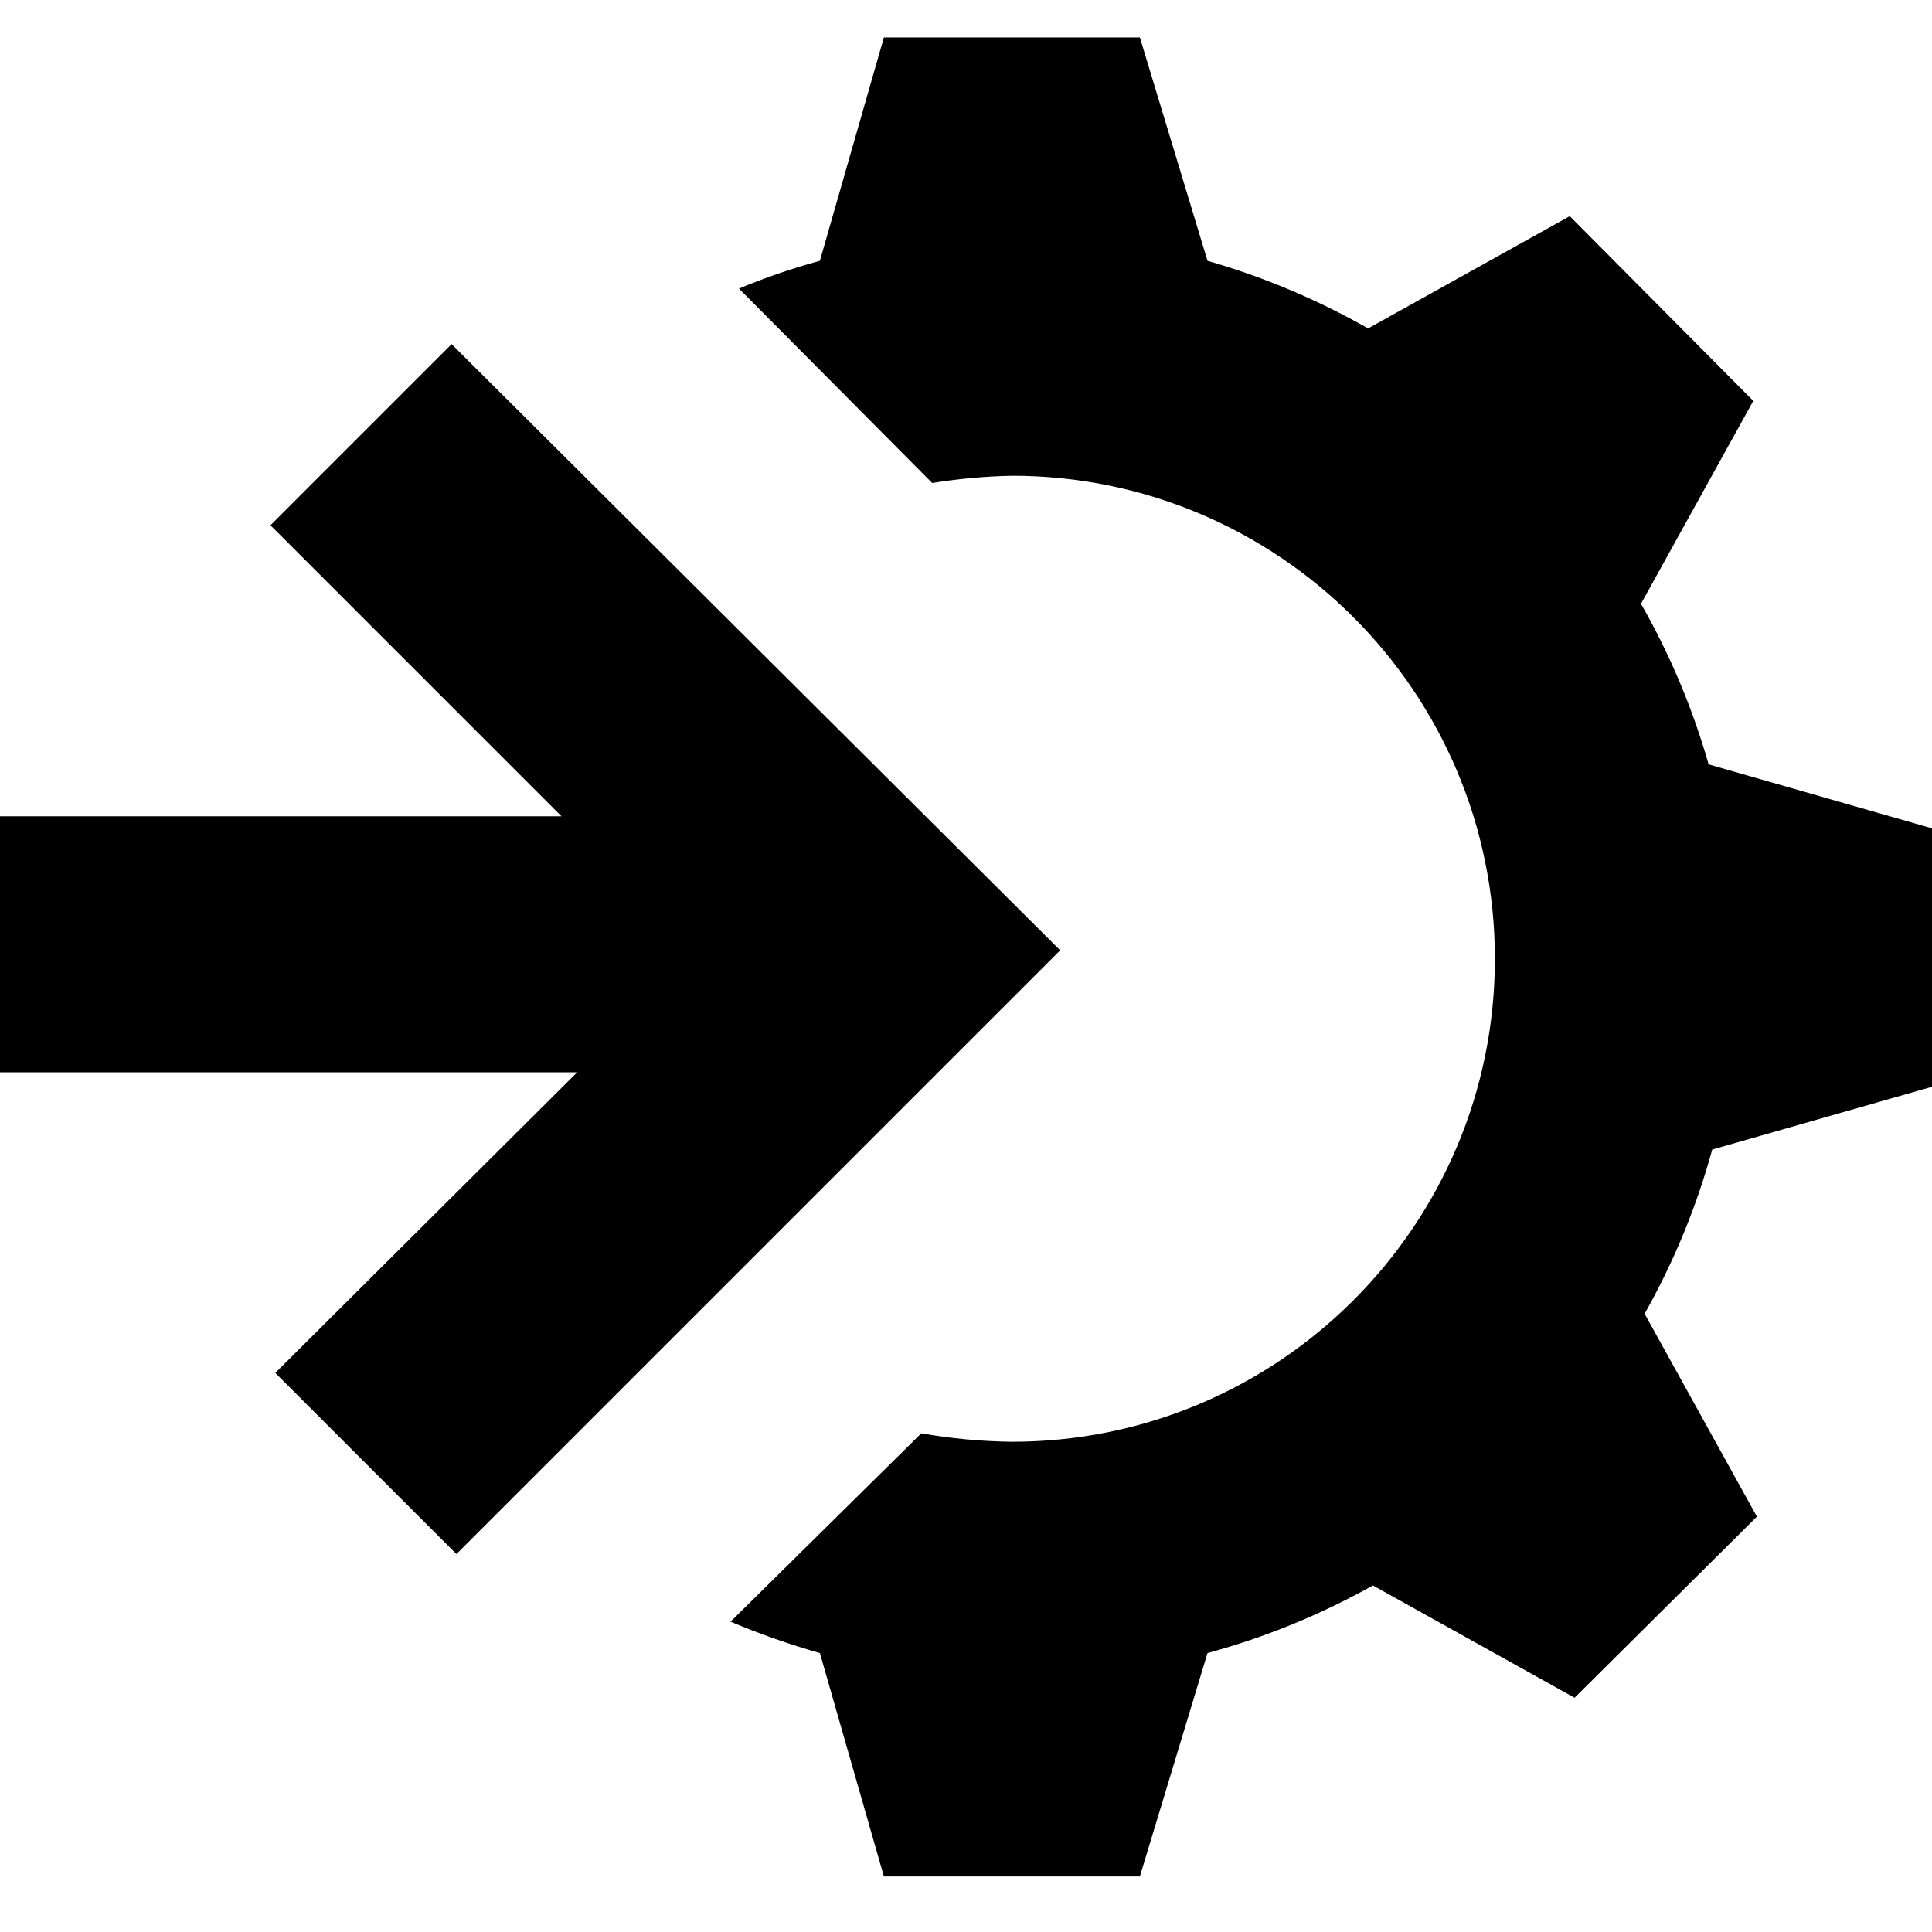
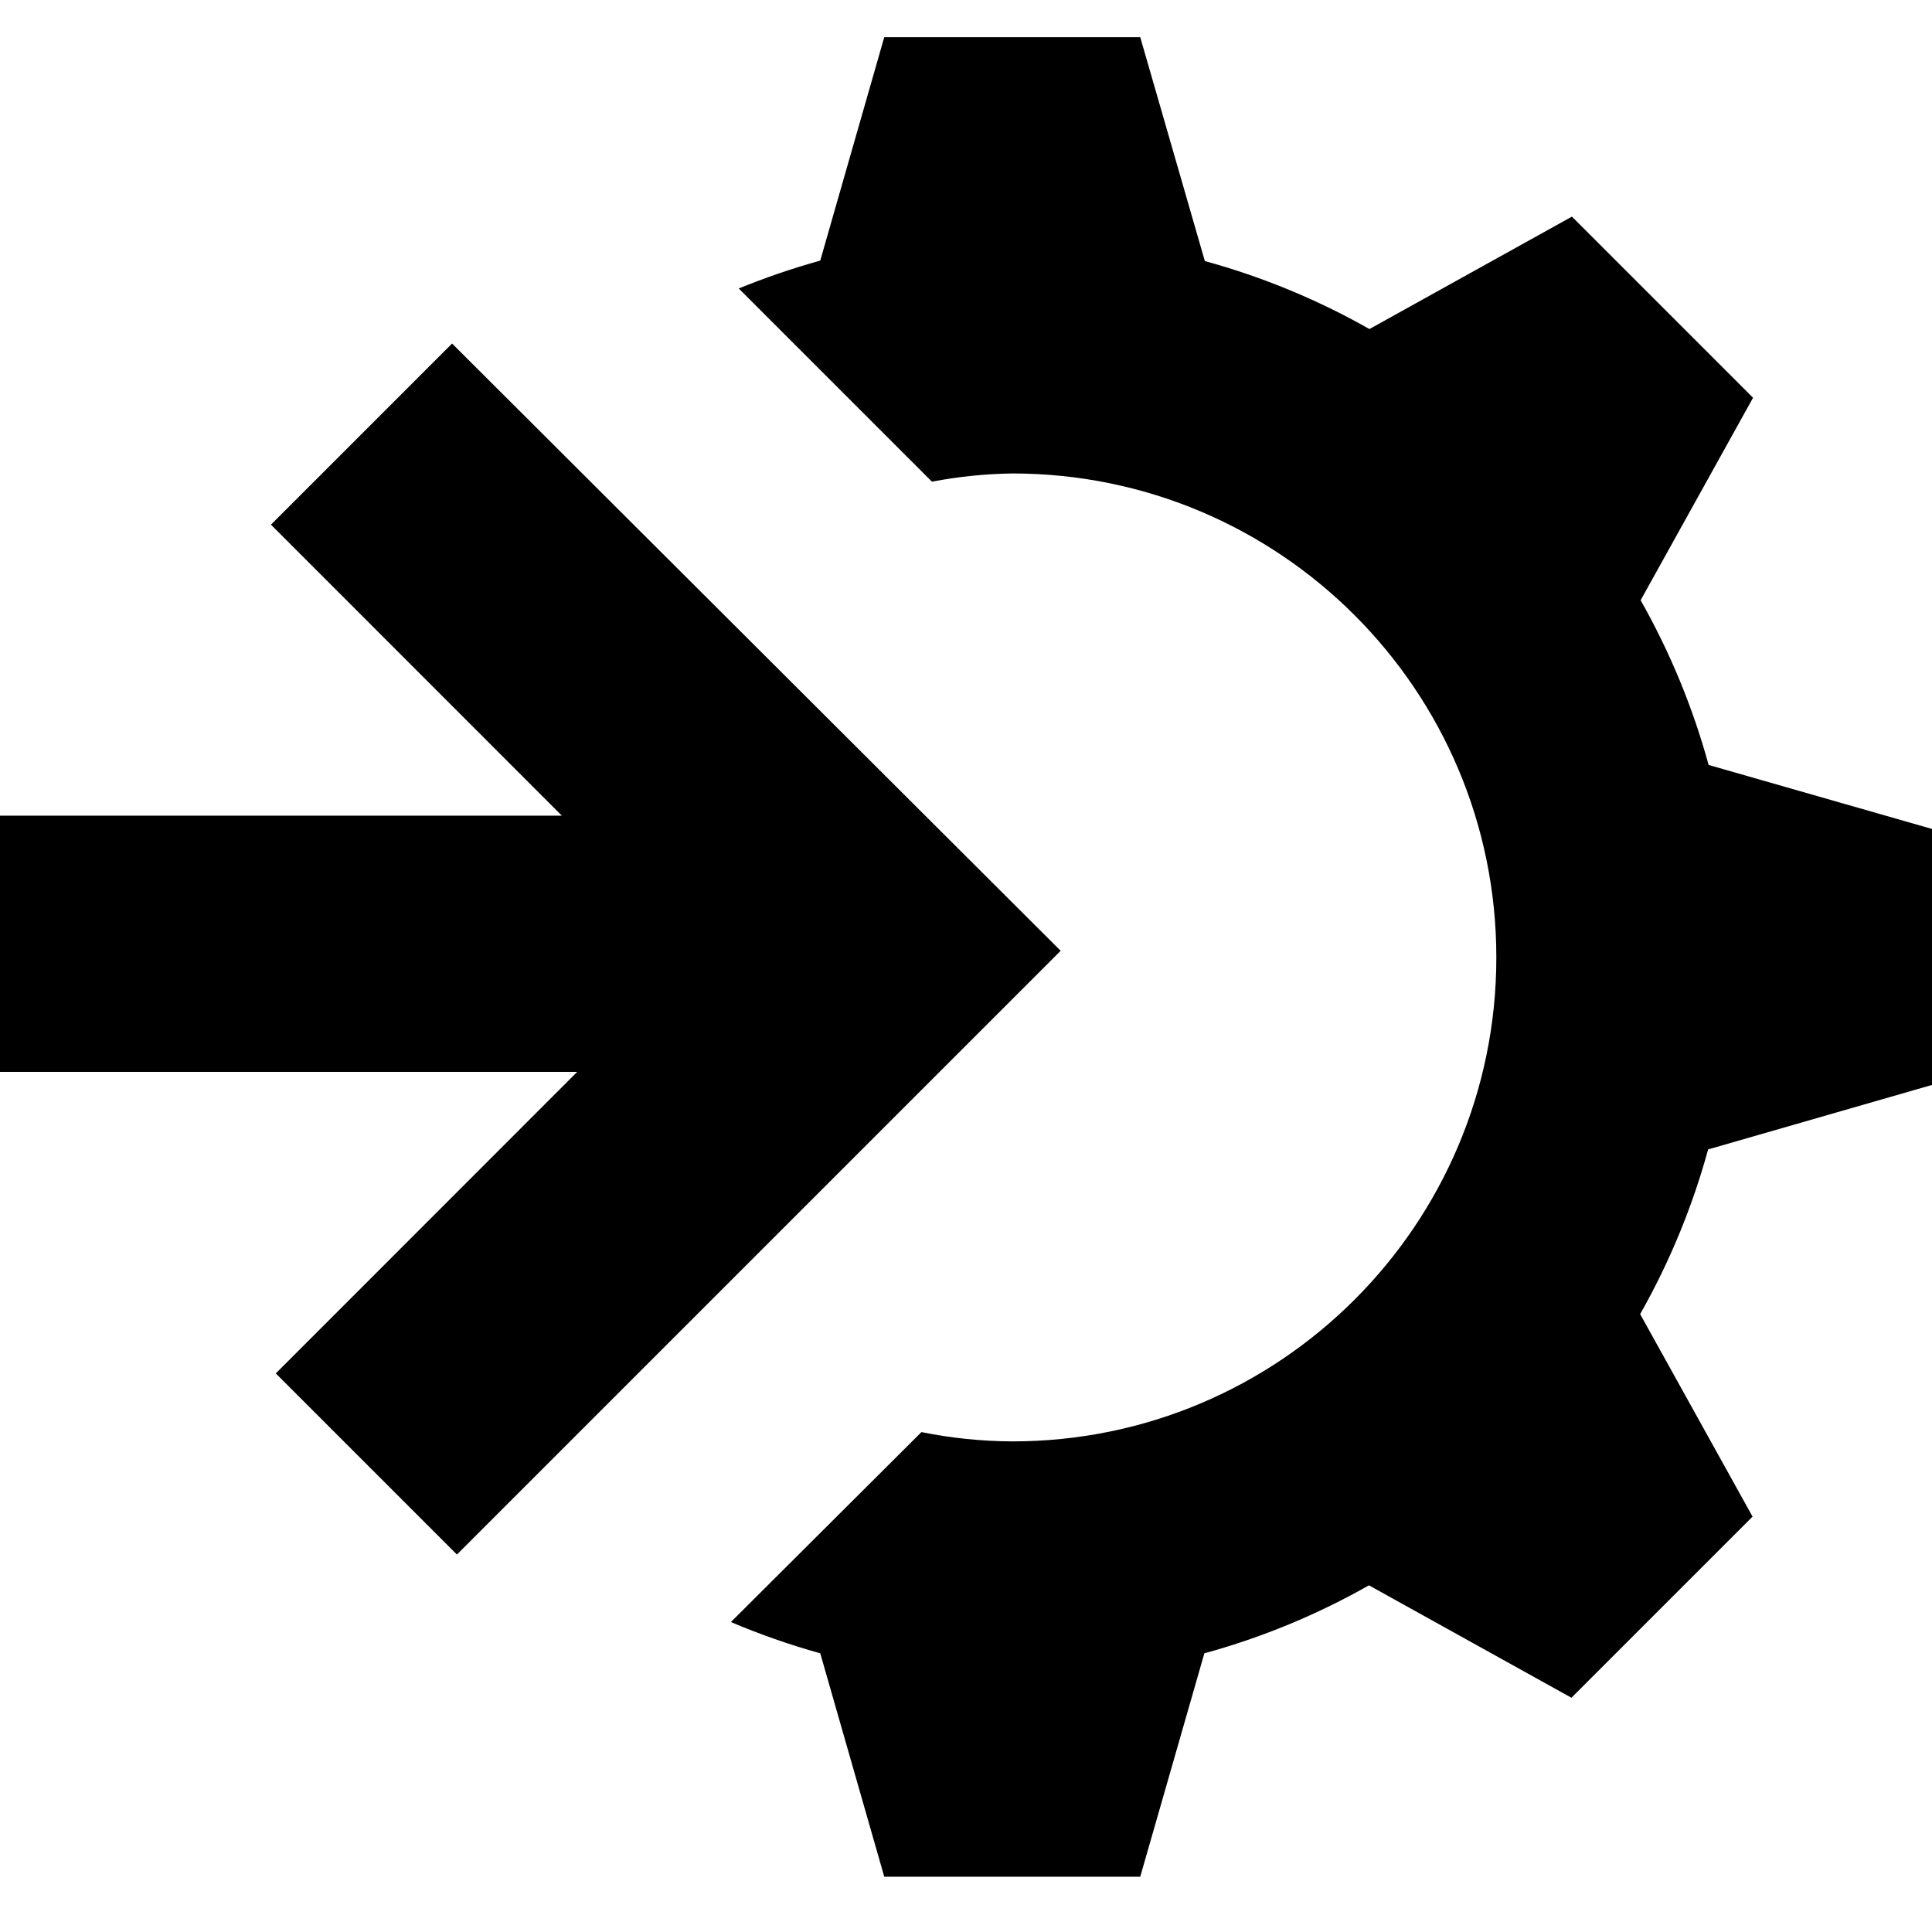
<svg xmlns="http://www.w3.org/2000/svg" viewBox="0 0 16 16">
  <g id="Layer_1" data-name="Layer 1">
-     <path d="M8.78,7.87l-5,5-1.5-1.5L4.78,8.88H0V6.76H4.65L2.24,4.35l1.5-1.5ZM16,9V6.86l-1.85-.53A6,6,0,0,0,13.59,5l.93-1.68L13,1.79l-1.67.93A6.07,6.07,0,0,0,10,2.16L9.44.31H7.32L6.79,2.16a5.3,5.3,0,0,0-.67.23L7.72,4a4.76,4.76,0,0,1,.66-.06,4,4,0,1,1,0,8,4.65,4.65,0,0,1-.75-.07L6.05,13.43a6.49,6.49,0,0,0,.74.26l.53,1.85H9.44L10,13.69a6.07,6.07,0,0,0,1.37-.56l1.67.93,1.51-1.5-.93-1.68a6,6,0,0,0,.56-1.36Z" />
+     <path d="M8.784,7.874l-5,5-1.5-1.5L4.78,8.877H0V6.755H4.653L2.244,4.345l1.5-1.5ZM16,8.985V6.865l-1.85-.53a5.966,5.966,0,0,0-.563-1.364l.931-1.677-1.5-1.5-1.677.931a5.94,5.94,0,0,0-1.363-.563L9.443.308H7.323l-.53,1.85a6.166,6.166,0,0,0-.675.231l1.6,1.6a3.856,3.856,0,0,1,.666-.068,4.008,4.008,0,1,1,0,8.016,3.893,3.893,0,0,1-.753-.077L6.053,13.433a6,6,0,0,0,.74.259l.53,1.85h2.12l.531-1.85a5.94,5.94,0,0,0,1.363-.563l1.677.931,1.5-1.5-.931-1.677a5.966,5.966,0,0,0,.563-1.364Z" />
  </g>
</svg>
